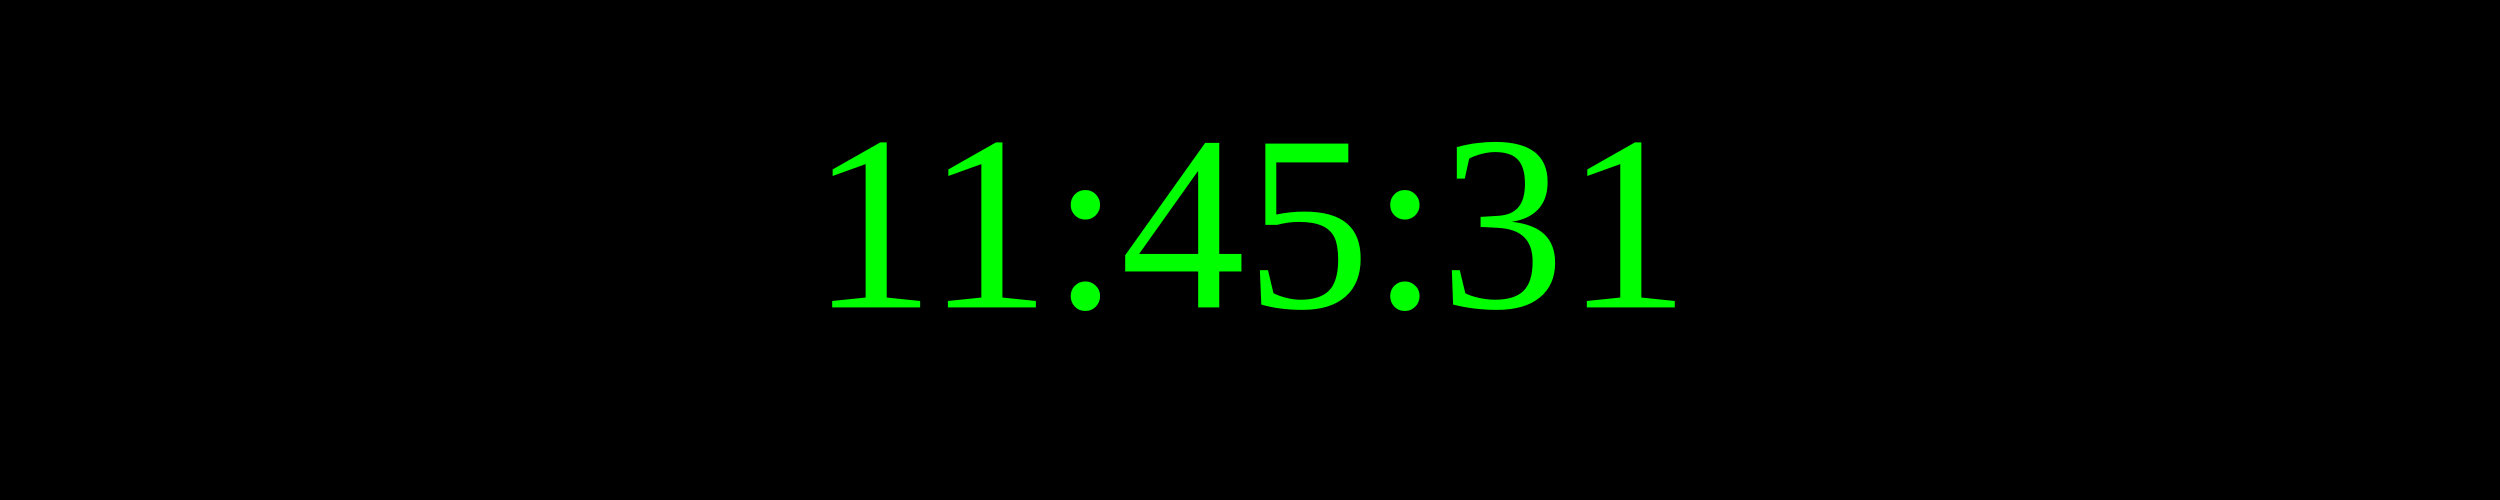
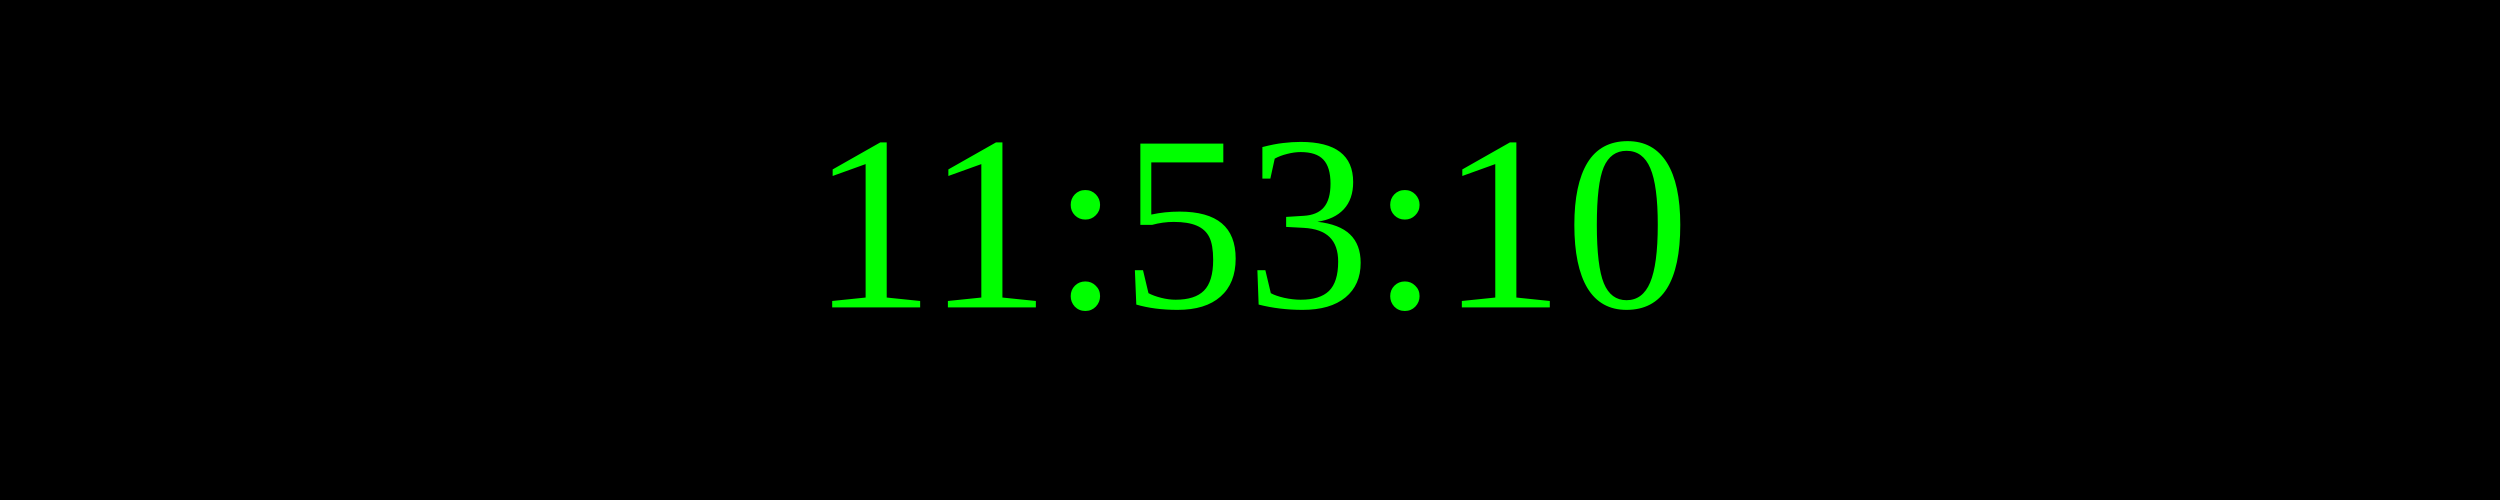
<svg xmlns="http://www.w3.org/2000/svg" width="250" height="50">
  <rect width="100%" height="100%" fill="black" />
  <text x="50%" y="50%" font-size="25" fill="lime" text-anchor="middle" dominant-baseline="middle">
- 11:45:31
+ 11:53:10
</text>
</svg>
